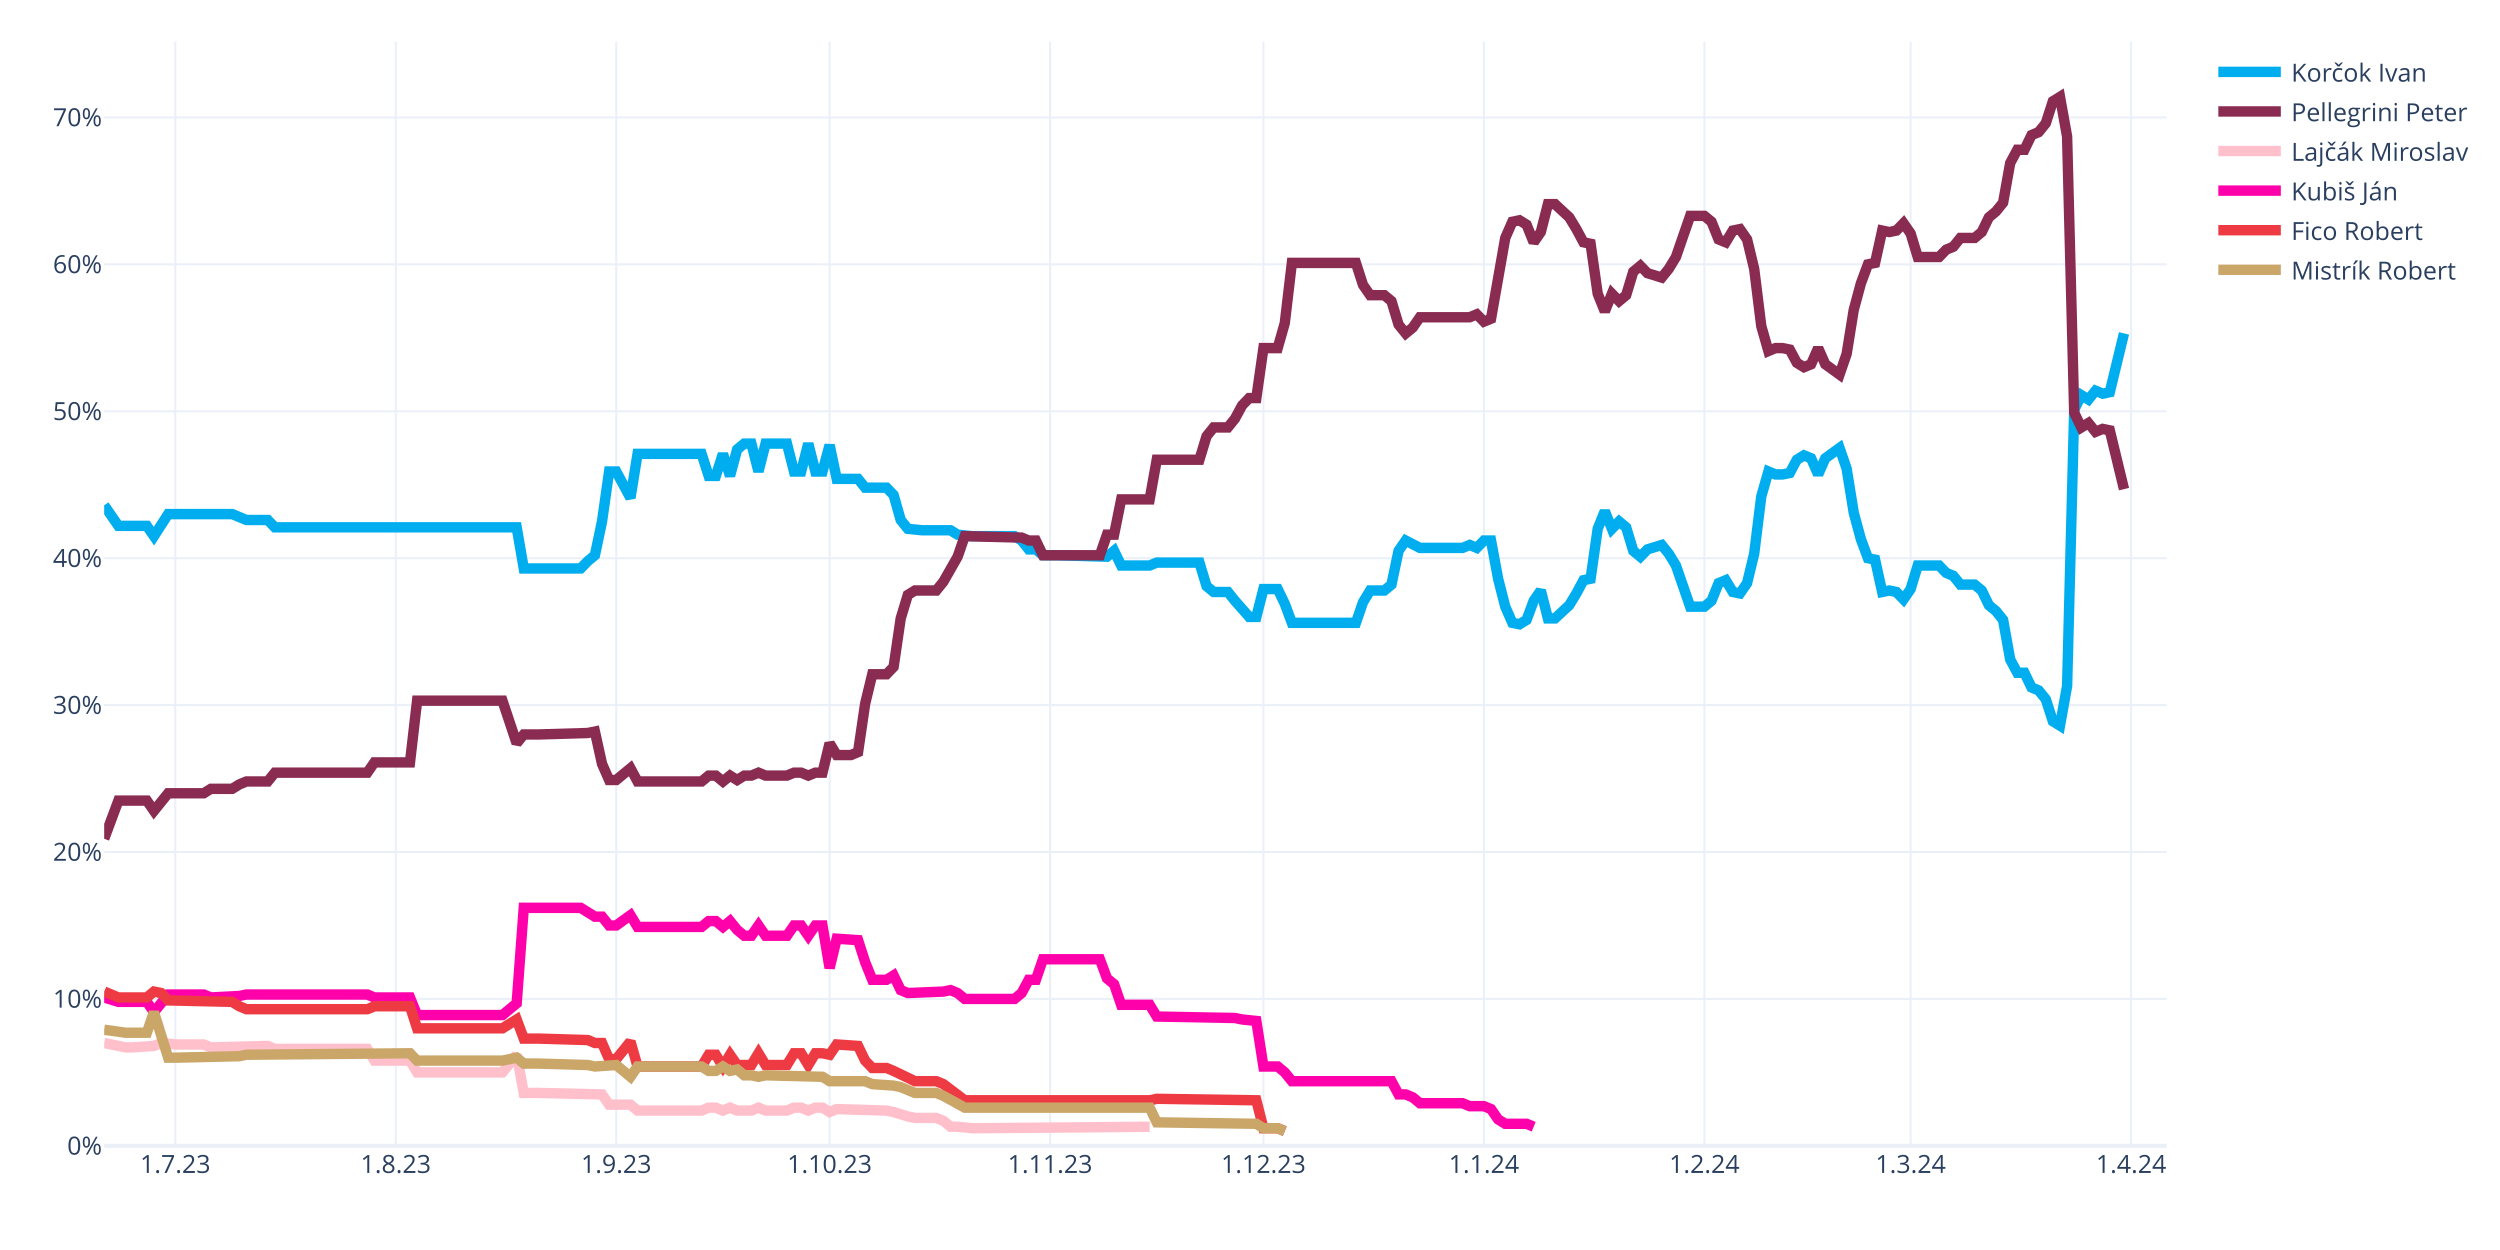
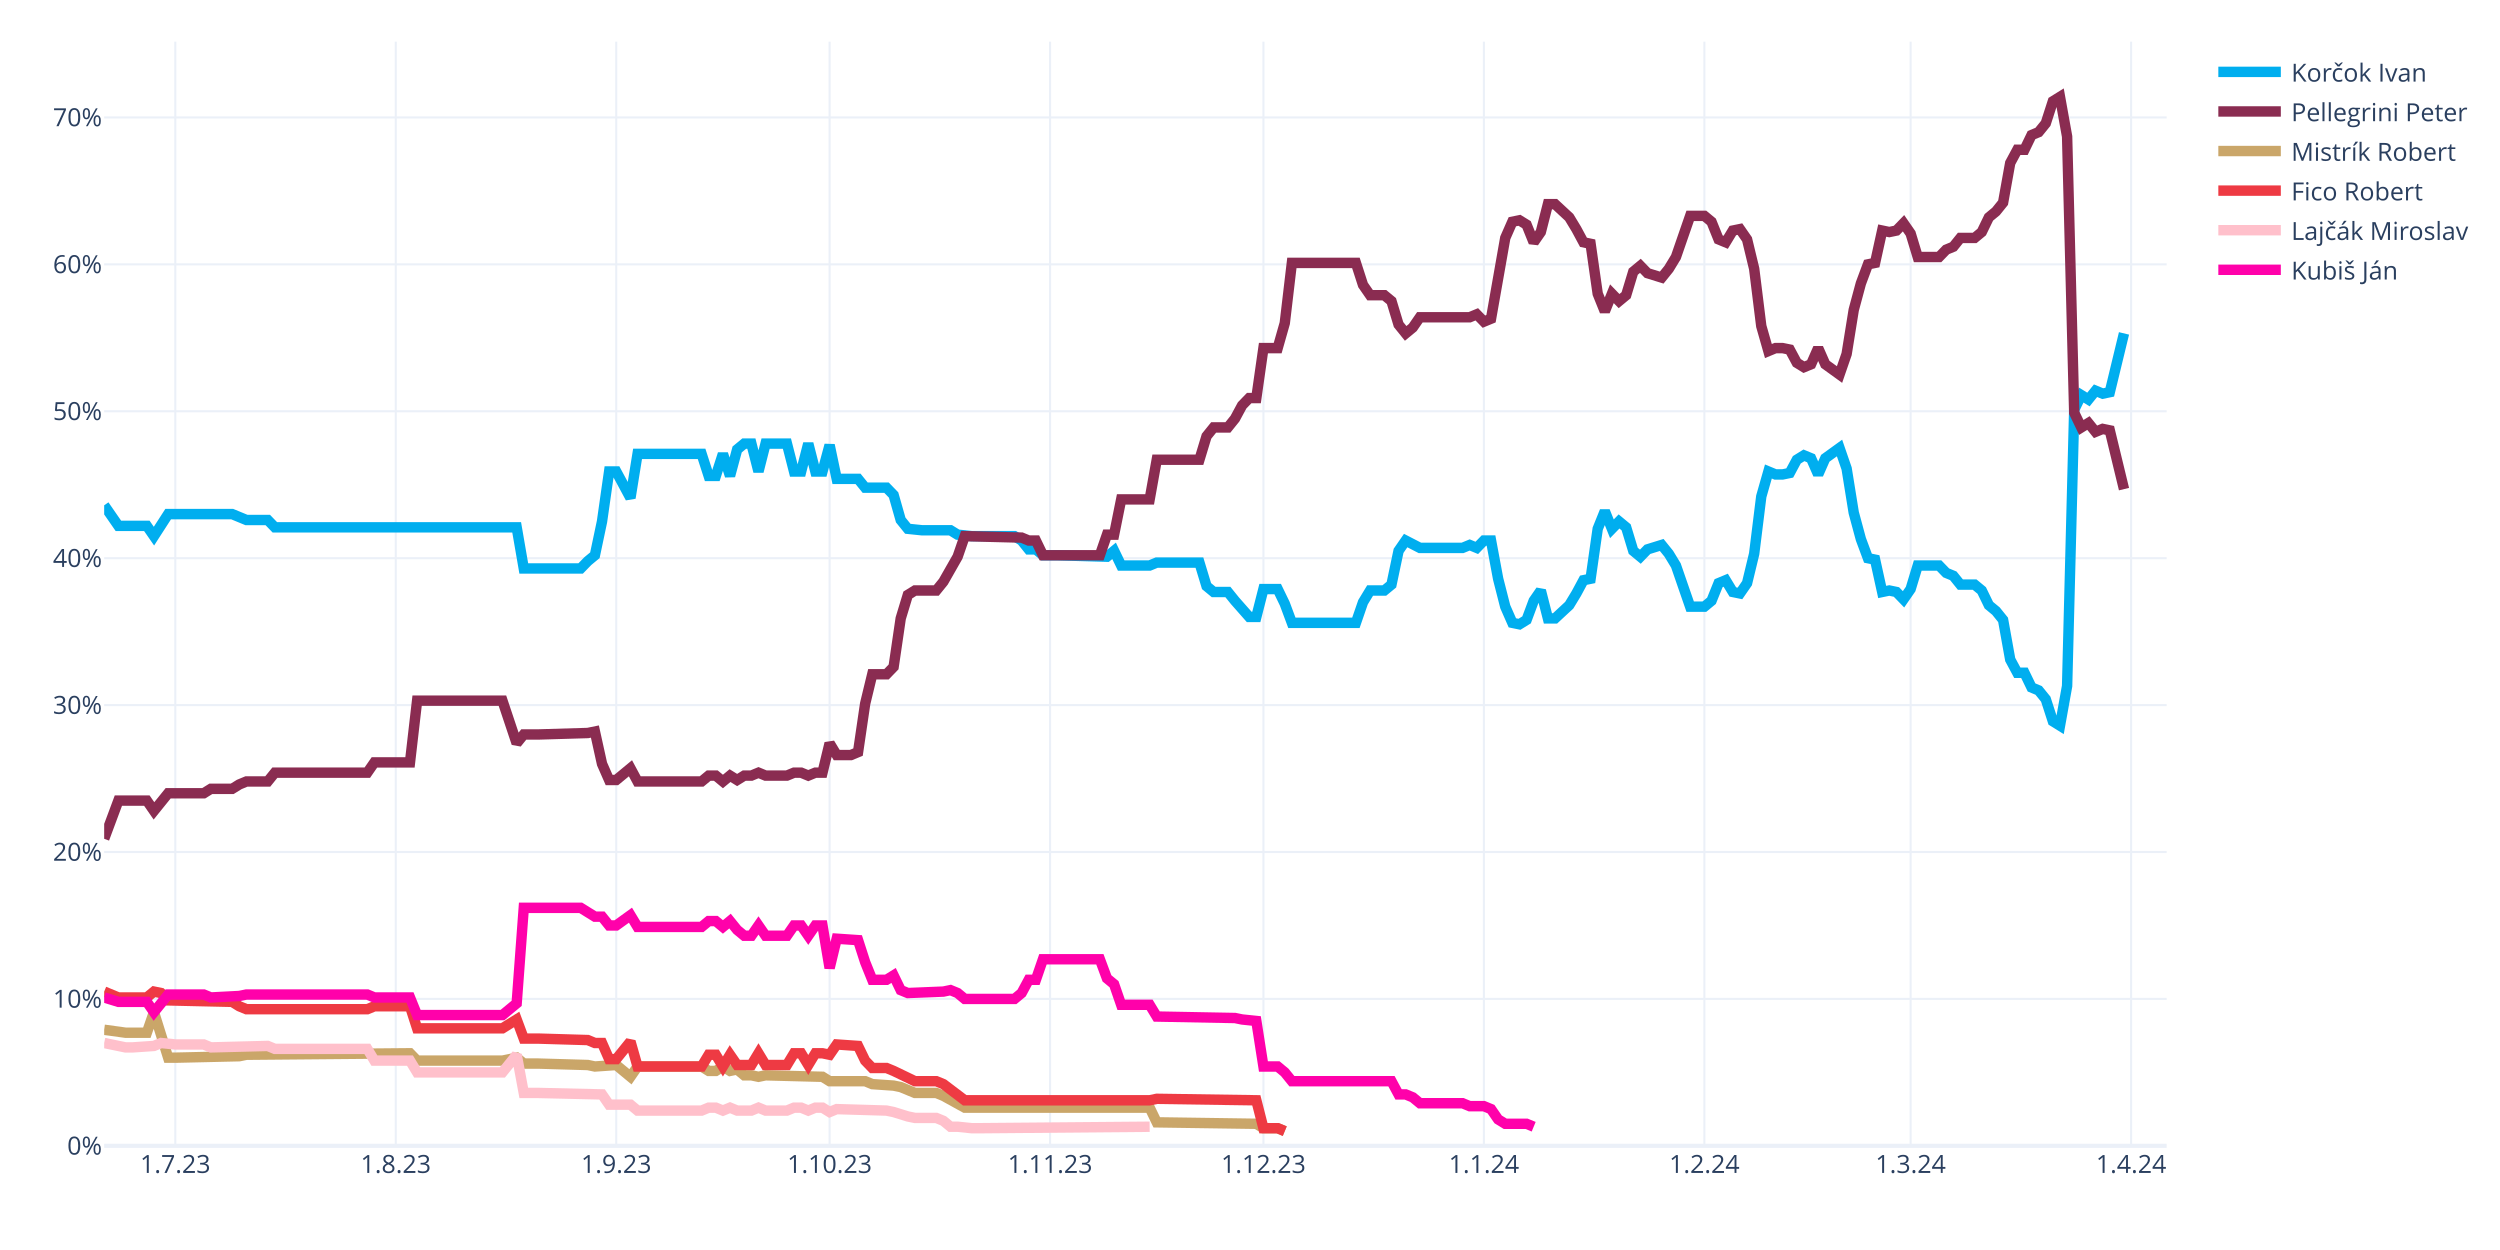
<svg xmlns="http://www.w3.org/2000/svg" class="main-svg" width="1200" height="600" style="" viewBox="0 0 1200 600">
  <rect x="0" y="0" width="1200" height="600" style="fill: rgb(255, 255, 255); fill-opacity: 1;" />
-   <defs id="defs-18b4cf">
+   <defs id="defs-0b3065">
    <g class="clips">
-       <clipPath id="clip18b4cfxyplot" class="plotclip">
+       <clipPath id="clip0b3065xyplot" class="plotclip">
        <rect width="990" height="530" />
      </clipPath>
-       <clipPath class="axesclip" id="clip18b4cfx">
+       <clipPath class="axesclip" id="clip0b3065x">
        <rect x="50" y="0" width="990" height="600" />
      </clipPath>
-       <clipPath class="axesclip" id="clip18b4cfy">
+       <clipPath class="axesclip" id="clip0b3065y">
        <rect x="0" y="20" width="1200" height="530" />
      </clipPath>
-       <clipPath class="axesclip" id="clip18b4cfxy">
+       <clipPath class="axesclip" id="clip0b3065xy">
        <rect x="50" y="20" width="990" height="530" />
      </clipPath>
    </g>
    <g class="gradients" />
    <g class="patterns" />
  </defs>
  <g class="bglayer" />
  <g class="layer-below">
    <g class="imagelayer" />
    <g class="shapelayer" />
  </g>
  <g class="cartesianlayer">
    <g class="subplot xy">
      <g class="layer-subplot">
        <g class="shapelayer" />
        <g class="imagelayer" />
      </g>
      <g class="minor-gridlayer">
        <g class="x" />
        <g class="y" />
      </g>
      <g class="gridlayer">
        <g class="x">
          <path class="xgrid crisp" transform="translate(84.14,0)" d="M0,20v530" style="stroke: rgb(235, 240, 248); stroke-opacity: 1; stroke-width: 1px;" />
          <path class="xgrid crisp" transform="translate(189.97,0)" d="M0,20v530" style="stroke: rgb(235, 240, 248); stroke-opacity: 1; stroke-width: 1px;" />
          <path class="xgrid crisp" transform="translate(295.79,0)" d="M0,20v530" style="stroke: rgb(235, 240, 248); stroke-opacity: 1; stroke-width: 1px;" />
          <path class="xgrid crisp" transform="translate(398.21,0)" d="M0,20v530" style="stroke: rgb(235, 240, 248); stroke-opacity: 1; stroke-width: 1px;" />
          <path class="xgrid crisp" transform="translate(504.03,0)" d="M0,20v530" style="stroke: rgb(235, 240, 248); stroke-opacity: 1; stroke-width: 1px;" />
          <path class="xgrid crisp" transform="translate(606.45,0)" d="M0,20v530" style="stroke: rgb(235, 240, 248); stroke-opacity: 1; stroke-width: 1px;" />
          <path class="xgrid crisp" transform="translate(712.28,0)" d="M0,20v530" style="stroke: rgb(235, 240, 248); stroke-opacity: 1; stroke-width: 1px;" />
          <path class="xgrid crisp" transform="translate(818.1,0)" d="M0,20v530" style="stroke: rgb(235, 240, 248); stroke-opacity: 1; stroke-width: 1px;" />
          <path class="xgrid crisp" transform="translate(917.1,0)" d="M0,20v530" style="stroke: rgb(235, 240, 248); stroke-opacity: 1; stroke-width: 1px;" />
          <path class="xgrid crisp" transform="translate(1022.93,0)" d="M0,20v530" style="stroke: rgb(235, 240, 248); stroke-opacity: 1; stroke-width: 1px;" />
        </g>
        <g class="y">
          <path class="ygrid crisp" transform="translate(0,479.48)" d="M50,0h990" style="stroke: rgb(235, 240, 248); stroke-opacity: 1; stroke-width: 1px;" />
          <path class="ygrid crisp" transform="translate(0,408.96)" d="M50,0h990" style="stroke: rgb(235, 240, 248); stroke-opacity: 1; stroke-width: 1px;" />
          <path class="ygrid crisp" transform="translate(0,338.45)" d="M50,0h990" style="stroke: rgb(235, 240, 248); stroke-opacity: 1; stroke-width: 1px;" />
          <path class="ygrid crisp" transform="translate(0,267.93)" d="M50,0h990" style="stroke: rgb(235, 240, 248); stroke-opacity: 1; stroke-width: 1px;" />
          <path class="ygrid crisp" transform="translate(0,197.41)" d="M50,0h990" style="stroke: rgb(235, 240, 248); stroke-opacity: 1; stroke-width: 1px;" />
          <path class="ygrid crisp" transform="translate(0,126.89)" d="M50,0h990" style="stroke: rgb(235, 240, 248); stroke-opacity: 1; stroke-width: 1px;" />
          <path class="ygrid crisp" transform="translate(0,56.37)" d="M50,0h990" style="stroke: rgb(235, 240, 248); stroke-opacity: 1; stroke-width: 1px;" />
        </g>
      </g>
      <g class="zerolinelayer">
        <path class="yzl zl crisp" transform="translate(0,550)" d="M50,0h990" style="stroke: rgb(235, 240, 248); stroke-opacity: 1; stroke-width: 2px;" />
      </g>
      <g class="layer-between">
        <g class="shapelayer" />
        <g class="imagelayer" />
      </g>
      <path class="xlines-below" />
      <path class="ylines-below" />
      <g class="overlines-below" />
      <g class="xaxislayer-below" />
      <g class="yaxislayer-below" />
      <g class="overaxes-below" />
-       <g class="plot" transform="translate(50,20)" clip-path="url(#clip18b4cfxyplot)">
+       <g class="plot" transform="translate(50,20)" clip-path="url(#clip0b3065xyplot)">
        <g class="scatterlayer mlayer">
-           <g class="trace scatter trace56f697" style="stroke-miterlimit: 2; opacity: 1;">
+           <g class="trace scatter tracee0b6d4" style="stroke-miterlimit: 2; opacity: 1;">
            <g class="fills" />
            <g class="errorbars" />
            <g class="lines">
              <path class="js-line" d="M0,222.54L6.83,232.41L10.24,232.41L20.48,232.41L23.9,237.35L30.72,226.77L34.14,226.77L61.45,226.77L64.86,228.18L68.28,229.59L71.69,229.59L78.52,229.59L81.93,233.12L198,233.12L201.41,252.86L228.72,252.86L232.14,249.34L235.55,246.52L238.97,230.3L242.38,206.32L245.79,206.32L252.62,219.01L256.03,197.86L286.76,197.86L290.17,208.44L293.59,208.44L297,197.86L300.41,208.44L303.83,195.74L307.24,192.92L310.66,192.92L314.07,206.32L317.48,192.92L327.72,192.92L331.14,206.32L334.55,206.32L337.97,192.92L341.38,206.32L344.79,206.32L348.21,193.63L351.62,209.85L361.86,209.85L365.28,214.08L375.52,214.08L378.93,217.6L382.34,229.59L385.76,233.82L392.59,234.53L396,234.53L406.24,234.53L409.66,236.64L416.48,237.35L419.9,237.35L436.97,237.35L440.38,239.46L443.79,243.7L447.21,243.7L450.62,246.52L457.45,246.52L481.34,247.22L484.76,244.4L488.17,251.45L491.59,251.45L501.83,251.45L505.24,250.04L525.72,250.04L529.14,261.33L532.55,264.15L535.97,264.15L539.38,264.15L542.79,268.38L549.62,276.13L553.03,276.13L556.45,262.74L559.86,262.74L563.28,262.74L566.69,269.79L570.1,278.96L573.52,278.96L600.83,278.96L604.24,269.08L607.66,263.44L611.07,263.44L614.48,263.44L617.9,260.62L621.31,244.4L624.72,239.46L631.55,242.99L634.97,242.99L652.03,242.99L655.45,241.58L658.86,242.99L662.28,239.46L665.69,239.46L669.1,257.8L672.52,271.2L675.93,278.96L679.34,279.66L682.76,277.54L686.17,268.38L689.59,263.44L693,276.84L696.41,276.84L703.24,270.49L706.66,264.85L710.07,258.5L713.48,257.8L716.9,233.82L720.31,225.36L723.72,233.82L727.14,230.3L730.55,233.12L733.97,244.4L737.38,247.22L740.79,243.7L747.62,241.58L751.03,245.81L754.45,251.45L757.86,261.33L761.28,271.2L764.69,271.2L768.1,271.2L771.52,268.38L774.93,259.92L778.34,258.5L781.76,264.15L785.17,264.85L788.59,259.92L792,245.81L795.41,218.31L798.83,206.32L802.24,207.73L805.66,207.73L809.07,207.03L812.48,200.68L815.9,198.56L819.31,199.97L822.72,207.73L826.14,199.97L832.97,195.04L836.38,204.91L839.79,226.07L843.21,238.76L846.62,247.93L850.03,248.63L853.45,264.15L856.86,263.44L860.28,264.15L863.69,267.67L867.1,262.74L870.52,251.45L880.76,251.45L884.17,254.98L887.59,256.39L891,260.62L897.83,260.62L901.24,263.44L904.66,270.49L908.07,273.31L911.48,277.54L914.9,296.58L918.31,302.93L921.72,302.93L925.14,309.98L928.55,311.39L931.97,315.62L935.38,326.2L938.79,328.32L942.21,309.28L945.62,176.7L949.03,169.65L952.45,171.77L955.86,167.54L959.28,168.95L962.69,168.24L969.52,140.03" style="vector-effect: none; fill: none; stroke: rgb(0, 174, 239); stroke-opacity: 1; stroke-width: 5px; opacity: 1;" />
            </g>
            <g class="points" />
            <g class="text" />
          </g>
-           <g class="trace scatter trace65c6ff" style="stroke-miterlimit: 2; opacity: 1;">
+           <g class="trace scatter trace27e998" style="stroke-miterlimit: 2; opacity: 1;">
            <g class="fills" />
            <g class="errorbars" />
            <g class="lines">
              <path class="js-line" d="M0,382.62L6.83,364.28L10.24,364.28L20.48,364.28L23.9,369.22L30.72,360.76L34.14,360.76L47.79,360.76L51.21,358.64L61.45,358.64L64.86,356.53L68.28,355.11L71.69,355.11L78.52,355.11L81.93,350.88L126.31,350.88L129.72,345.95L146.79,345.95L150.21,316.33L191.17,316.33L198,336.78L201.41,332.55L208.24,332.55L232.14,331.84L235.55,331.14L238.97,346.65L242.38,354.41L245.79,354.41L249.21,351.59L252.62,348.77L256.03,355.11L286.76,355.11L290.17,352.29L293.59,352.29L297,355.11L300.41,352.29L303.83,354.41L307.24,352.29L310.66,352.29L314.07,350.88L317.48,352.29L327.72,352.29L331.14,350.88L334.55,350.88L337.97,352.29L341.38,350.88L344.79,350.88L348.21,336.78L351.62,342.42L358.45,342.42L361.86,341.01L365.28,317.74L368.69,303.64L375.52,303.64L378.93,300.11L382.34,276.84L385.76,265.56L389.17,263.44L392.59,263.44L399.41,263.44L402.83,259.21L409.66,247.22L413.07,237.35L440.38,238.05L443.79,239.46L447.21,239.46L450.62,246.52L477.93,246.52L481.34,236.64L484.76,236.64L488.17,219.72L501.83,219.72L505.24,200.68L525.72,200.68L529.14,189.4L532.55,185.17L535.97,185.17L539.38,185.17L542.79,180.93L546.21,174.59L549.62,171.06L553.03,171.06L556.45,147.09L563.28,147.09L566.69,135.1L570.1,106.19L573.52,106.19L600.83,106.19L604.24,116.76L607.66,121.7L611.07,121.7L614.48,121.7L617.9,124.52L621.31,135.8L624.72,140.03L628.14,137.21L631.55,132.28L655.45,132.28L658.86,130.87L662.28,134.39L665.69,132.98L672.52,94.2L675.93,86.44L679.34,85.74L682.76,87.85L686.17,96.31L689.59,91.38L693,77.98L696.41,77.98L703.24,84.32L706.66,89.97L710.07,96.31L713.48,97.02L716.9,120.99L720.31,129.46L723.72,120.99L727.14,124.52L730.55,121.7L733.97,110.42L737.38,107.6L740.79,111.12L747.62,113.24L751.03,109.01L754.45,103.36L757.86,93.49L761.28,83.62L764.69,83.62L768.1,83.62L771.52,86.44L774.93,94.9L778.34,96.31L781.76,90.67L785.17,89.97L788.59,94.9L792,109.01L795.41,136.51L798.83,148.5L802.24,147.09L805.66,147.09L809.07,147.79L812.48,154.14L815.9,156.25L819.31,154.84L822.72,147.09L826.14,154.84L832.97,159.78L836.38,149.91L839.79,128.75L843.21,116.06L846.62,106.89L850.03,106.19L853.45,90.67L856.86,91.38L860.28,90.67L863.69,87.15L867.1,92.08L870.52,103.36L880.76,103.36L884.17,99.84L887.59,98.43L891,94.2L897.83,94.2L901.24,91.38L904.66,84.32L908.07,81.5L911.48,77.27L914.9,58.23L918.31,51.89L921.72,51.89L925.14,44.83L928.55,43.42L931.97,39.19L935.38,28.62L938.79,26.5L942.21,45.54L945.62,178.11L949.03,185.17L952.45,183.05L955.86,187.28L959.28,185.87L962.69,186.58L969.52,214.78" style="vector-effect: none; fill: none; stroke: rgb(138, 44, 81); stroke-opacity: 1; stroke-width: 5px; opacity: 1;" />
            </g>
            <g class="points" />
            <g class="text" />
          </g>
-           <g class="trace scatter traced054f0" style="stroke-miterlimit: 2; opacity: 1;">
+           <g class="trace scatter trace65b8b1" style="stroke-miterlimit: 2; opacity: 1;">
+             <g class="fills" />
+             <g class="errorbars" />
+             <g class="lines">
+               <path class="js-line" d="M0,474.29L10.24,475.7L13.66,475.7L20.48,475.7L23.9,465.83L30.72,487.69L34.14,487.69L64.86,486.98L68.28,486.28L146.79,485.57L150.21,489.1L191.17,489.1L198,487.69L201.41,490.51L208.24,490.51L232.14,491.21L235.55,491.92L245.79,491.21L249.21,494.04L252.62,496.86L256.03,491.92L286.76,491.92L290.17,494.04L293.59,494.04L297,491.92L300.41,494.04L303.83,493.33L307.24,496.15L310.66,496.15L314.07,496.86L317.48,496.15L344.79,496.86L348.21,498.97L365.28,498.97L368.69,500.38L378.93,501.09L382.34,501.79L389.17,504.61L392.59,504.61L399.41,504.61L402.83,506.02L413.07,511.67L416.48,511.67L501.83,511.67L505.24,518.72L553.03,519.42L556.45,521.54L563.28,521.54L566.69,522.95" style="vector-effect: none; fill: none; stroke: rgb(202, 166, 105); stroke-opacity: 1; stroke-width: 5px; opacity: 1;" />
+             </g>
+             <g class="points" />
+             <g class="text" />
+           </g>
+           <g class="trace scatter trace92a94d" style="stroke-miterlimit: 2; opacity: 1;">
+             <g class="fills" />
+             <g class="errorbars" />
+             <g class="lines">
+               <path class="js-line" d="M0,455.96L6.83,458.78L10.24,458.78L20.48,458.78L23.9,455.96L27.31,456.66L30.72,460.19L61.45,460.89L64.86,463.01L68.28,464.42L71.69,464.42L126.31,464.42L129.72,463.01L146.79,463.01L150.21,473.59L191.17,473.59L198,469.35L201.41,478.52L208.24,478.52L232.14,479.23L235.55,480.64L238.97,480.64L242.38,488.39L245.79,488.39L249.21,484.16L252.62,479.93L256.03,491.92L286.76,491.92L290.17,486.28L293.59,486.28L297,491.92L300.41,486.28L303.83,491.21L310.66,491.21L314.07,485.57L317.48,491.21L320.9,491.21L327.72,491.21L331.14,485.57L334.55,485.57L337.97,491.21L341.38,485.57L344.79,485.57L348.21,486.28L351.62,481.34L361.86,482.05L365.28,489.1L368.69,492.63L372.1,492.63L375.52,492.63L378.93,494.04L389.17,498.97L392.59,498.97L399.41,498.97L402.83,500.38L413.07,508.14L416.48,508.14L501.83,508.14L505.24,507.43L553.03,508.14L556.45,521.54L563.28,521.54L566.69,522.95" style="vector-effect: none; fill: none; stroke: rgb(238, 58, 67); stroke-opacity: 1; stroke-width: 5px; opacity: 1;" />
+             </g>
+             <g class="points" />
+             <g class="text" />
+           </g>
+           <g class="trace scatter trace8a325a" style="stroke-miterlimit: 2; opacity: 1;">
            <g class="fills" />
            <g class="errorbars" />
            <g class="lines">
              <path class="js-line" d="M0,480.64L10.24,482.75L13.66,482.75L23.9,482.05L27.31,480.64L34.14,481.34L37.55,481.34L47.79,481.34L51.21,482.75L78.52,482.05L81.93,483.46L126.31,483.46L129.72,489.1L146.79,489.1L150.21,494.74L191.17,494.74L198,486.28L201.41,504.61L208.24,504.61L238.97,505.32L242.38,510.25L252.62,510.25L256.03,513.08L286.76,513.08L290.17,511.67L293.59,511.67L297,513.08L300.41,511.67L303.83,513.08L310.66,513.08L314.07,511.67L317.48,513.08L320.9,513.08L327.72,513.08L331.14,511.67L334.55,511.67L337.97,513.08L341.38,511.67L344.79,511.67L348.21,513.78L351.62,512.37L375.52,513.08L378.93,513.78L385.76,515.9L389.17,516.6L399.41,516.6L402.83,518.01L406.24,520.83L409.66,520.83L416.48,521.54L419.9,521.54L501.83,520.83" style="vector-effect: none; fill: none; stroke: rgb(255, 192, 203); stroke-opacity: 1; stroke-width: 5px; opacity: 1;" />
            </g>
            <g class="points" />
            <g class="text" />
          </g>
-           <g class="trace scatter traceed26c8" style="stroke-miterlimit: 2; opacity: 1;">
+           <g class="trace scatter tracef88965" style="stroke-miterlimit: 2; opacity: 1;">
            <g class="fills" />
            <g class="errorbars" />
            <g class="lines">
              <path class="js-line" d="M0,458.78L6.83,460.89L10.24,460.89L20.48,460.89L23.9,465.83L30.72,457.37L34.14,457.37L47.79,457.37L51.21,458.78L64.86,458.07L68.28,457.37L126.31,457.37L129.72,458.78L146.79,458.78L150.21,467.24L191.17,467.24L198,461.6L201.41,415.76L208.24,415.76L228.72,415.76L232.14,417.88L235.55,419.99L238.97,419.99L242.38,424.22L245.79,424.22L252.62,419.29L256.03,424.93L286.76,424.93L290.17,422.11L293.59,422.11L297,424.93L300.41,422.11L303.83,426.34L307.24,429.16L310.66,429.16L314.07,424.22L317.48,429.16L327.72,429.16L331.14,424.22L334.55,424.22L337.97,429.16L341.38,424.22L344.79,424.22L348.21,444.67L351.62,430.57L361.86,431.27L365.28,441.85L368.69,450.31L372.1,450.31L375.52,450.31L378.93,448.2L382.34,455.25L385.76,456.66L402.83,455.96L406.24,455.25L409.66,456.66L413.07,459.48L436.97,459.48L440.38,456.66L443.79,450.31L447.21,450.31L450.62,440.44L457.45,440.44L477.93,440.44L481.34,449.61L484.76,452.43L488.17,462.3L501.83,462.3L505.24,467.94L542.79,468.65L546.21,469.35L553.03,470.06L556.45,491.92L563.28,491.92L566.69,494.74L570.1,498.97L573.52,498.97L617.9,498.97L621.31,505.32L624.72,505.32L628.14,506.73L631.55,509.55L634.97,509.55L652.03,509.55L655.45,510.96L662.28,510.96L665.69,512.37L669.1,517.31L672.52,519.42L682.76,519.42L686.17,520.83" style="vector-effect: none; fill: none; stroke: rgb(255, 1, 170); stroke-opacity: 1; stroke-width: 5px; opacity: 1;" />
-             </g>
-             <g class="points" />
-             <g class="text" />
-           </g>
-           <g class="trace scatter trace2785cf" style="stroke-miterlimit: 2; opacity: 1;">
-             <g class="fills" />
-             <g class="errorbars" />
-             <g class="lines">
-               <path class="js-line" d="M0,455.96L6.83,458.78L10.24,458.78L20.48,458.78L23.9,455.96L27.31,456.66L30.72,460.19L61.45,460.89L64.86,463.01L68.28,464.42L71.69,464.42L126.31,464.42L129.72,463.01L146.79,463.01L150.21,473.59L191.17,473.59L198,469.35L201.41,478.52L208.24,478.52L232.14,479.23L235.55,480.64L238.97,480.64L242.38,488.39L245.79,488.39L249.21,484.16L252.62,479.93L256.03,491.92L286.76,491.92L290.17,486.28L293.59,486.28L297,491.92L300.41,486.28L303.83,491.21L310.66,491.21L314.07,485.57L317.48,491.21L320.9,491.21L327.72,491.21L331.14,485.57L334.55,485.57L337.97,491.21L341.38,485.57L344.79,485.57L348.21,486.28L351.62,481.34L361.86,482.05L365.28,489.1L368.69,492.63L372.1,492.63L375.52,492.63L378.93,494.04L389.17,498.97L392.59,498.97L399.41,498.97L402.83,500.38L413.07,508.14L416.48,508.14L501.83,508.14L505.24,507.43L553.03,508.14L556.45,521.54L563.28,521.54L566.69,522.95" style="vector-effect: none; fill: none; stroke: rgb(238, 58, 67); stroke-opacity: 1; stroke-width: 5px; opacity: 1;" />
-             </g>
-             <g class="points" />
-             <g class="text" />
-           </g>
-           <g class="trace scatter trace016a92" style="stroke-miterlimit: 2; opacity: 1;">
-             <g class="fills" />
-             <g class="errorbars" />
-             <g class="lines">
-               <path class="js-line" d="M0,474.29L10.24,475.7L13.66,475.7L20.48,475.7L23.9,465.83L30.72,487.69L34.14,487.69L64.86,486.98L68.28,486.28L146.79,485.57L150.21,489.1L191.17,489.1L198,487.69L201.41,490.51L208.24,490.51L232.14,491.21L235.55,491.92L245.79,491.21L249.21,494.04L252.62,496.86L256.03,491.92L286.76,491.92L290.17,494.04L293.59,494.04L297,491.92L300.41,494.04L303.83,493.33L307.24,496.15L310.66,496.15L314.07,496.86L317.48,496.15L344.79,496.86L348.21,498.97L365.28,498.97L368.69,500.38L378.93,501.09L382.34,501.79L389.17,504.61L392.59,504.61L399.41,504.61L402.83,506.02L413.07,511.67L416.48,511.67L501.83,511.67L505.24,518.72L553.03,519.42L556.45,521.54L563.28,521.54L566.69,522.95" style="vector-effect: none; fill: none; stroke: rgb(202, 166, 105); stroke-opacity: 1; stroke-width: 5px; opacity: 1;" />
            </g>
            <g class="points" />
            <g class="text" />
          </g>
        </g>
      </g>
      <g class="overplot" />
      <path class="xlines-above crisp" d="M0,0" style="fill: none;" />
      <path class="ylines-above crisp" d="M0,0" style="fill: none;" />
      <g class="overlines-above" />
      <g class="xaxislayer-above">
        <g class="xtick">
          <text text-anchor="middle" x="0" y="563" transform="translate(84.14,0)" style="font-family: 'Open Sans', verdana, arial, sans-serif; font-size: 12px; fill: rgb(42, 63, 95); fill-opacity: 1; white-space: pre; opacity: 1;">1.7.23</text>
        </g>
        <g class="xtick">
          <text text-anchor="middle" x="0" y="563" style="font-family: 'Open Sans', verdana, arial, sans-serif; font-size: 12px; fill: rgb(42, 63, 95); fill-opacity: 1; white-space: pre; opacity: 1;" transform="translate(189.97,0)">1.8.23</text>
        </g>
        <g class="xtick">
          <text text-anchor="middle" x="0" y="563" style="font-family: 'Open Sans', verdana, arial, sans-serif; font-size: 12px; fill: rgb(42, 63, 95); fill-opacity: 1; white-space: pre; opacity: 1;" transform="translate(295.79,0)">1.9.23</text>
        </g>
        <g class="xtick">
          <text text-anchor="middle" x="0" y="563" style="font-family: 'Open Sans', verdana, arial, sans-serif; font-size: 12px; fill: rgb(42, 63, 95); fill-opacity: 1; white-space: pre; opacity: 1;" transform="translate(398.21,0)">1.10.23</text>
        </g>
        <g class="xtick">
          <text text-anchor="middle" x="0" y="563" style="font-family: 'Open Sans', verdana, arial, sans-serif; font-size: 12px; fill: rgb(42, 63, 95); fill-opacity: 1; white-space: pre; opacity: 1;" transform="translate(504.03,0)">1.11.23</text>
        </g>
        <g class="xtick">
          <text text-anchor="middle" x="0" y="563" style="font-family: 'Open Sans', verdana, arial, sans-serif; font-size: 12px; fill: rgb(42, 63, 95); fill-opacity: 1; white-space: pre; opacity: 1;" transform="translate(606.45,0)">1.12.23</text>
        </g>
        <g class="xtick">
          <text text-anchor="middle" x="0" y="563" style="font-family: 'Open Sans', verdana, arial, sans-serif; font-size: 12px; fill: rgb(42, 63, 95); fill-opacity: 1; white-space: pre; opacity: 1;" transform="translate(712.28,0)">1.1.24</text>
        </g>
        <g class="xtick">
          <text text-anchor="middle" x="0" y="563" style="font-family: 'Open Sans', verdana, arial, sans-serif; font-size: 12px; fill: rgb(42, 63, 95); fill-opacity: 1; white-space: pre; opacity: 1;" transform="translate(818.1,0)">1.2.24</text>
        </g>
        <g class="xtick">
          <text text-anchor="middle" x="0" y="563" style="font-family: 'Open Sans', verdana, arial, sans-serif; font-size: 12px; fill: rgb(42, 63, 95); fill-opacity: 1; white-space: pre; opacity: 1;" transform="translate(917.1,0)">1.3.24</text>
        </g>
        <g class="xtick">
          <text text-anchor="middle" x="0" y="563" style="font-family: 'Open Sans', verdana, arial, sans-serif; font-size: 12px; fill: rgb(42, 63, 95); fill-opacity: 1; white-space: pre; opacity: 1;" transform="translate(1022.93,0)">1.4.24</text>
        </g>
      </g>
      <g class="yaxislayer-above">
        <g class="ytick">
          <text text-anchor="end" x="49" y="4.2" transform="translate(0,550)" style="font-family: 'Open Sans', verdana, arial, sans-serif; font-size: 12px; fill: rgb(42, 63, 95); fill-opacity: 1; white-space: pre; opacity: 1;">0%</text>
        </g>
        <g class="ytick">
          <text text-anchor="end" x="49" y="4.2" style="font-family: 'Open Sans', verdana, arial, sans-serif; font-size: 12px; fill: rgb(42, 63, 95); fill-opacity: 1; white-space: pre; opacity: 1;" transform="translate(0,479.48)">10%</text>
        </g>
        <g class="ytick">
          <text text-anchor="end" x="49" y="4.2" style="font-family: 'Open Sans', verdana, arial, sans-serif; font-size: 12px; fill: rgb(42, 63, 95); fill-opacity: 1; white-space: pre; opacity: 1;" transform="translate(0,408.96)">20%</text>
        </g>
        <g class="ytick">
          <text text-anchor="end" x="49" y="4.2" style="font-family: 'Open Sans', verdana, arial, sans-serif; font-size: 12px; fill: rgb(42, 63, 95); fill-opacity: 1; white-space: pre; opacity: 1;" transform="translate(0,338.45)">30%</text>
        </g>
        <g class="ytick">
          <text text-anchor="end" x="49" y="4.2" style="font-family: 'Open Sans', verdana, arial, sans-serif; font-size: 12px; fill: rgb(42, 63, 95); fill-opacity: 1; white-space: pre; opacity: 1;" transform="translate(0,267.93)">40%</text>
        </g>
        <g class="ytick">
          <text text-anchor="end" x="49" y="4.2" style="font-family: 'Open Sans', verdana, arial, sans-serif; font-size: 12px; fill: rgb(42, 63, 95); fill-opacity: 1; white-space: pre; opacity: 1;" transform="translate(0,197.41)">50%</text>
        </g>
        <g class="ytick">
          <text text-anchor="end" x="49" y="4.2" style="font-family: 'Open Sans', verdana, arial, sans-serif; font-size: 12px; fill: rgb(42, 63, 95); fill-opacity: 1; white-space: pre; opacity: 1;" transform="translate(0,126.89)">60%</text>
        </g>
        <g class="ytick">
          <text text-anchor="end" x="49" y="4.2" style="font-family: 'Open Sans', verdana, arial, sans-serif; font-size: 12px; fill: rgb(42, 63, 95); fill-opacity: 1; white-space: pre; opacity: 1;" transform="translate(0,56.37)">70%</text>
        </g>
      </g>
      <g class="overaxes-above" />
    </g>
  </g>
  <g class="polarlayer" />
  <g class="smithlayer" />
  <g class="ternarylayer" />
  <g class="geolayer" />
  <g class="funnelarealayer" />
  <g class="pielayer" />
  <g class="iciclelayer" />
  <g class="treemaplayer" />
  <g class="sunburstlayer" />
  <g class="glimages" />
-   <defs id="topdefs-18b4cf">
+   <defs id="topdefs-0b3065">
    <g class="clips" />
-     <clipPath id="legend18b4cf">
+     <clipPath id="legend0b3065">
      <rect width="128" height="124" x="0" y="0" />
    </clipPath>
  </defs>
  <g class="layer-above">
    <g class="imagelayer" />
    <g class="shapelayer" />
  </g>
  <g class="infolayer">
    <g class="legend" pointer-events="all" transform="translate(1059.8,20)">
      <rect class="bg" shape-rendering="crispEdges" style="stroke: rgb(68, 68, 68); stroke-opacity: 1; fill: rgb(255, 255, 255); fill-opacity: 1; stroke-width: 0px;" width="128" height="124" x="0" y="0" />
-       <g class="scrollbox" transform="" clip-path="url(#legend18b4cf)">
+       <g class="scrollbox" transform="" clip-path="url(#legend0b3065)">
        <g class="groups">
          <g class="traces" transform="translate(0,14.5)" style="opacity: 1;">
            <text class="legendtext" text-anchor="start" x="40" y="4.68" style="font-family: 'Open Sans', verdana, arial, sans-serif; font-size: 12px; fill: rgb(42, 63, 95); fill-opacity: 1; white-space: pre;">Korčok Ivan</text>
            <g class="layers" style="opacity: 1;">
              <g class="legendfill" />
              <g class="legendlines">
                <path class="js-line" d="M5,0h30" style="fill: none; stroke: rgb(0, 174, 239); stroke-opacity: 1; stroke-width: 5px;" />
              </g>
              <g class="legendsymbols">
                <g class="legendpoints" />
              </g>
            </g>
            <rect class="legendtoggle" x="0" y="-9.5" width="122.703" height="19" style="fill: rgb(0, 0, 0); fill-opacity: 0;" />
          </g>
          <g class="traces" transform="translate(0,33.5)" style="opacity: 1;">
            <text class="legendtext" text-anchor="start" x="40" y="4.68" style="font-family: 'Open Sans', verdana, arial, sans-serif; font-size: 12px; fill: rgb(42, 63, 95); fill-opacity: 1; white-space: pre;">Pellegrini Peter</text>
            <g class="layers" style="opacity: 1;">
              <g class="legendfill" />
              <g class="legendlines">
                <path class="js-line" d="M5,0h30" style="fill: none; stroke: rgb(138, 44, 81); stroke-opacity: 1; stroke-width: 5px;" />
              </g>
              <g class="legendsymbols">
                <g class="legendpoints" />
              </g>
            </g>
            <rect class="legendtoggle" x="0" y="-9.5" width="122.703" height="19" style="fill: rgb(0, 0, 0); fill-opacity: 0;" />
          </g>
          <g class="traces" transform="translate(0,52.5)" style="opacity: 1;">
+             <text class="legendtext" text-anchor="start" x="40" y="4.68" style="font-family: 'Open Sans', verdana, arial, sans-serif; font-size: 12px; fill: rgb(42, 63, 95); fill-opacity: 1; white-space: pre;">Mistrík Robert</text>
+             <g class="layers" style="opacity: 1;">
+               <g class="legendfill" />
+               <g class="legendlines">
+                 <path class="js-line" d="M5,0h30" style="fill: none; stroke: rgb(202, 166, 105); stroke-opacity: 1; stroke-width: 5px;" />
+               </g>
+               <g class="legendsymbols">
+                 <g class="legendpoints" />
+               </g>
+             </g>
+             <rect class="legendtoggle" x="0" y="-9.5" width="122.703" height="19" style="fill: rgb(0, 0, 0); fill-opacity: 0;" />
+           </g>
+           <g class="traces" transform="translate(0,71.5)" style="opacity: 1;">
+             <text class="legendtext" text-anchor="start" x="40" y="4.68" style="font-family: 'Open Sans', verdana, arial, sans-serif; font-size: 12px; fill: rgb(42, 63, 95); fill-opacity: 1; white-space: pre;">Fico Robert</text>
+             <g class="layers" style="opacity: 1;">
+               <g class="legendfill" />
+               <g class="legendlines">
+                 <path class="js-line" d="M5,0h30" style="fill: none; stroke: rgb(238, 58, 67); stroke-opacity: 1; stroke-width: 5px;" />
+               </g>
+               <g class="legendsymbols">
+                 <g class="legendpoints" />
+               </g>
+             </g>
+             <rect class="legendtoggle" x="0" y="-9.5" width="122.703" height="19" style="fill: rgb(0, 0, 0); fill-opacity: 0;" />
+           </g>
+           <g class="traces" transform="translate(0,90.5)" style="opacity: 1;">
            <text class="legendtext" text-anchor="start" x="40" y="4.68" style="font-family: 'Open Sans', verdana, arial, sans-serif; font-size: 12px; fill: rgb(42, 63, 95); fill-opacity: 1; white-space: pre;">Lajčák Miroslav</text>
            <g class="layers" style="opacity: 1;">
              <g class="legendfill" />
              <g class="legendlines">
                <path class="js-line" d="M5,0h30" style="fill: none; stroke: rgb(255, 192, 203); stroke-opacity: 1; stroke-width: 5px;" />
              </g>
              <g class="legendsymbols">
                <g class="legendpoints" />
              </g>
            </g>
            <rect class="legendtoggle" x="0" y="-9.5" width="122.703" height="19" style="fill: rgb(0, 0, 0); fill-opacity: 0;" />
          </g>
-           <g class="traces" transform="translate(0,71.5)" style="opacity: 1;">
+           <g class="traces" transform="translate(0,109.5)" style="opacity: 1;">
            <text class="legendtext" text-anchor="start" x="40" y="4.68" style="font-family: 'Open Sans', verdana, arial, sans-serif; font-size: 12px; fill: rgb(42, 63, 95); fill-opacity: 1; white-space: pre;">Kubiš Ján</text>
            <g class="layers" style="opacity: 1;">
              <g class="legendfill" />
              <g class="legendlines">
                <path class="js-line" d="M5,0h30" style="fill: none; stroke: rgb(255, 1, 170); stroke-opacity: 1; stroke-width: 5px;" />
-               </g>
-               <g class="legendsymbols">
-                 <g class="legendpoints" />
-               </g>
-             </g>
-             <rect class="legendtoggle" x="0" y="-9.5" width="122.703" height="19" style="fill: rgb(0, 0, 0); fill-opacity: 0;" />
-           </g>
-           <g class="traces" transform="translate(0,90.5)" style="opacity: 1;">
-             <text class="legendtext" text-anchor="start" x="40" y="4.68" style="font-family: 'Open Sans', verdana, arial, sans-serif; font-size: 12px; fill: rgb(42, 63, 95); fill-opacity: 1; white-space: pre;">Fico Robert</text>
-             <g class="layers" style="opacity: 1;">
-               <g class="legendfill" />
-               <g class="legendlines">
-                 <path class="js-line" d="M5,0h30" style="fill: none; stroke: rgb(238, 58, 67); stroke-opacity: 1; stroke-width: 5px;" />
-               </g>
-               <g class="legendsymbols">
-                 <g class="legendpoints" />
-               </g>
-             </g>
-             <rect class="legendtoggle" x="0" y="-9.5" width="122.703" height="19" style="fill: rgb(0, 0, 0); fill-opacity: 0;" />
-           </g>
-           <g class="traces" transform="translate(0,109.5)" style="opacity: 1;">
-             <text class="legendtext" text-anchor="start" x="40" y="4.68" style="font-family: 'Open Sans', verdana, arial, sans-serif; font-size: 12px; fill: rgb(42, 63, 95); fill-opacity: 1; white-space: pre;">Mistrík Robert</text>
-             <g class="layers" style="opacity: 1;">
-               <g class="legendfill" />
-               <g class="legendlines">
-                 <path class="js-line" d="M5,0h30" style="fill: none; stroke: rgb(202, 166, 105); stroke-opacity: 1; stroke-width: 5px;" />
              </g>
              <g class="legendsymbols">
                <g class="legendpoints" />
              </g>
            </g>
            <rect class="legendtoggle" x="0" y="-9.5" width="122.703" height="19" style="fill: rgb(0, 0, 0); fill-opacity: 0;" />
          </g>
        </g>
      </g>
      <rect class="scrollbar" rx="20" ry="3" width="0" height="0" style="fill: rgb(128, 139, 164); fill-opacity: 1;" x="0" y="0" />
    </g>
    <g class="g-gtitle" />
    <g class="g-xtitle" />
    <g class="g-ytitle" />
  </g>
</svg>
